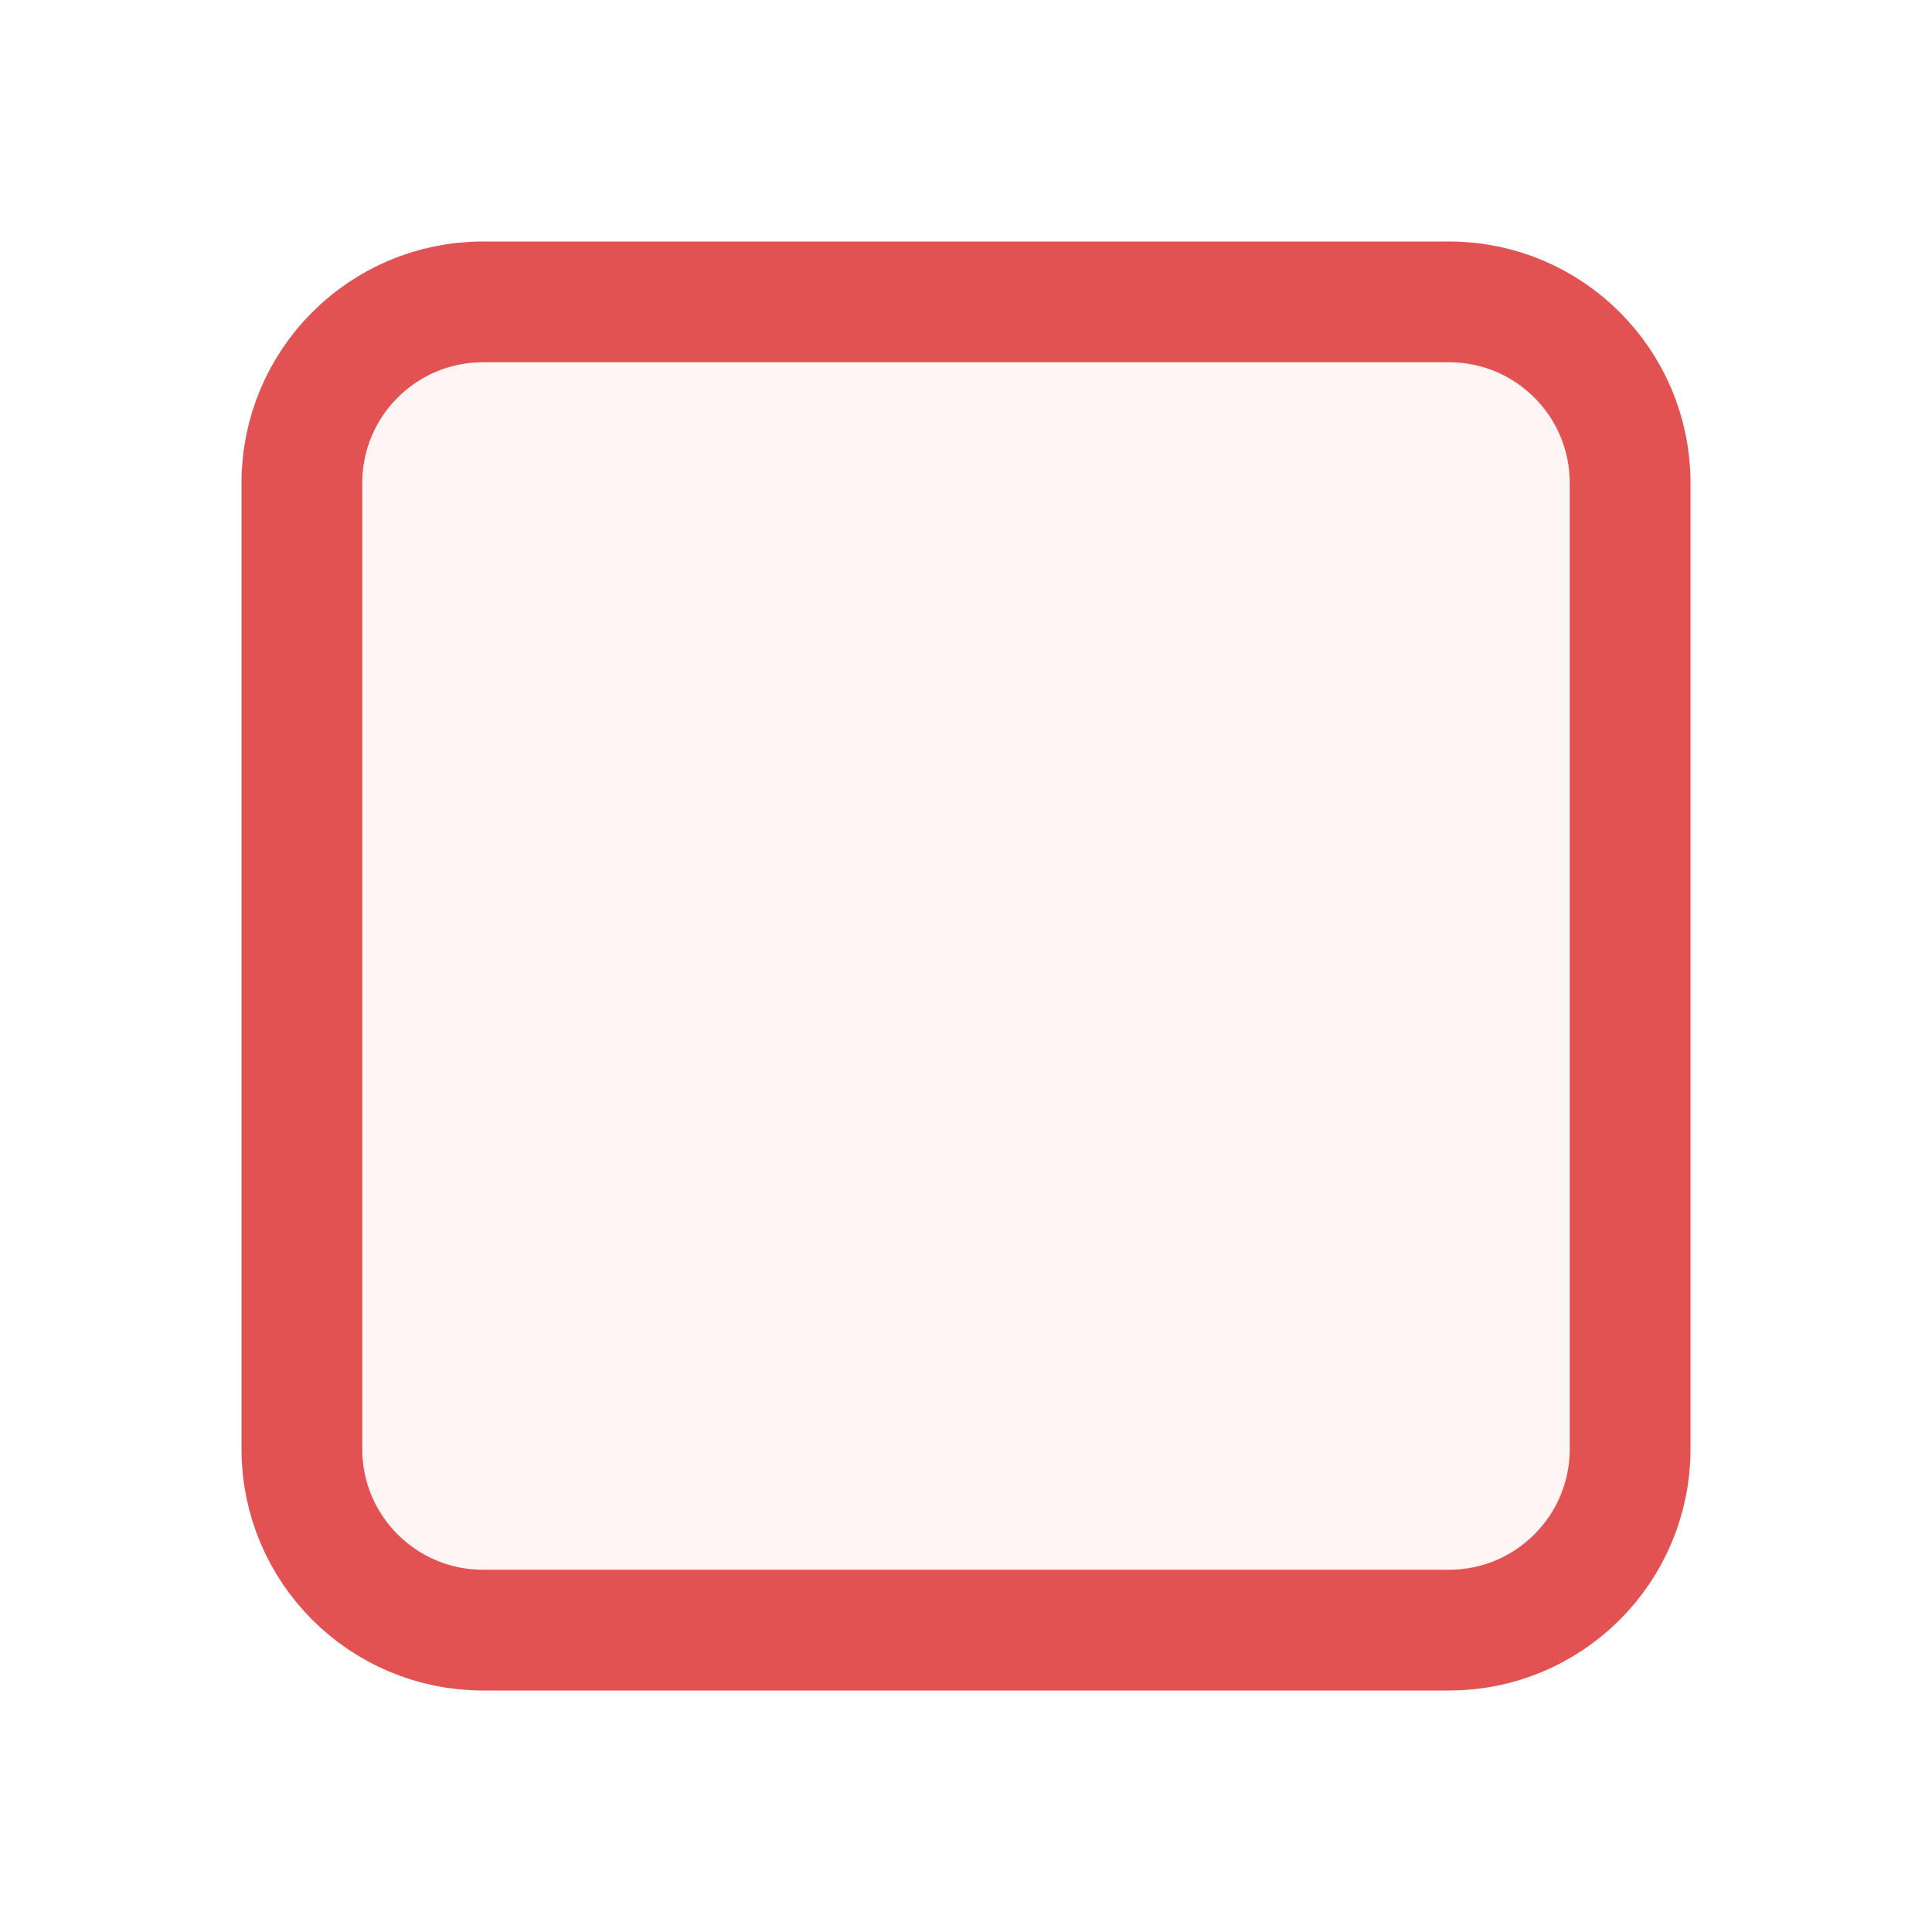
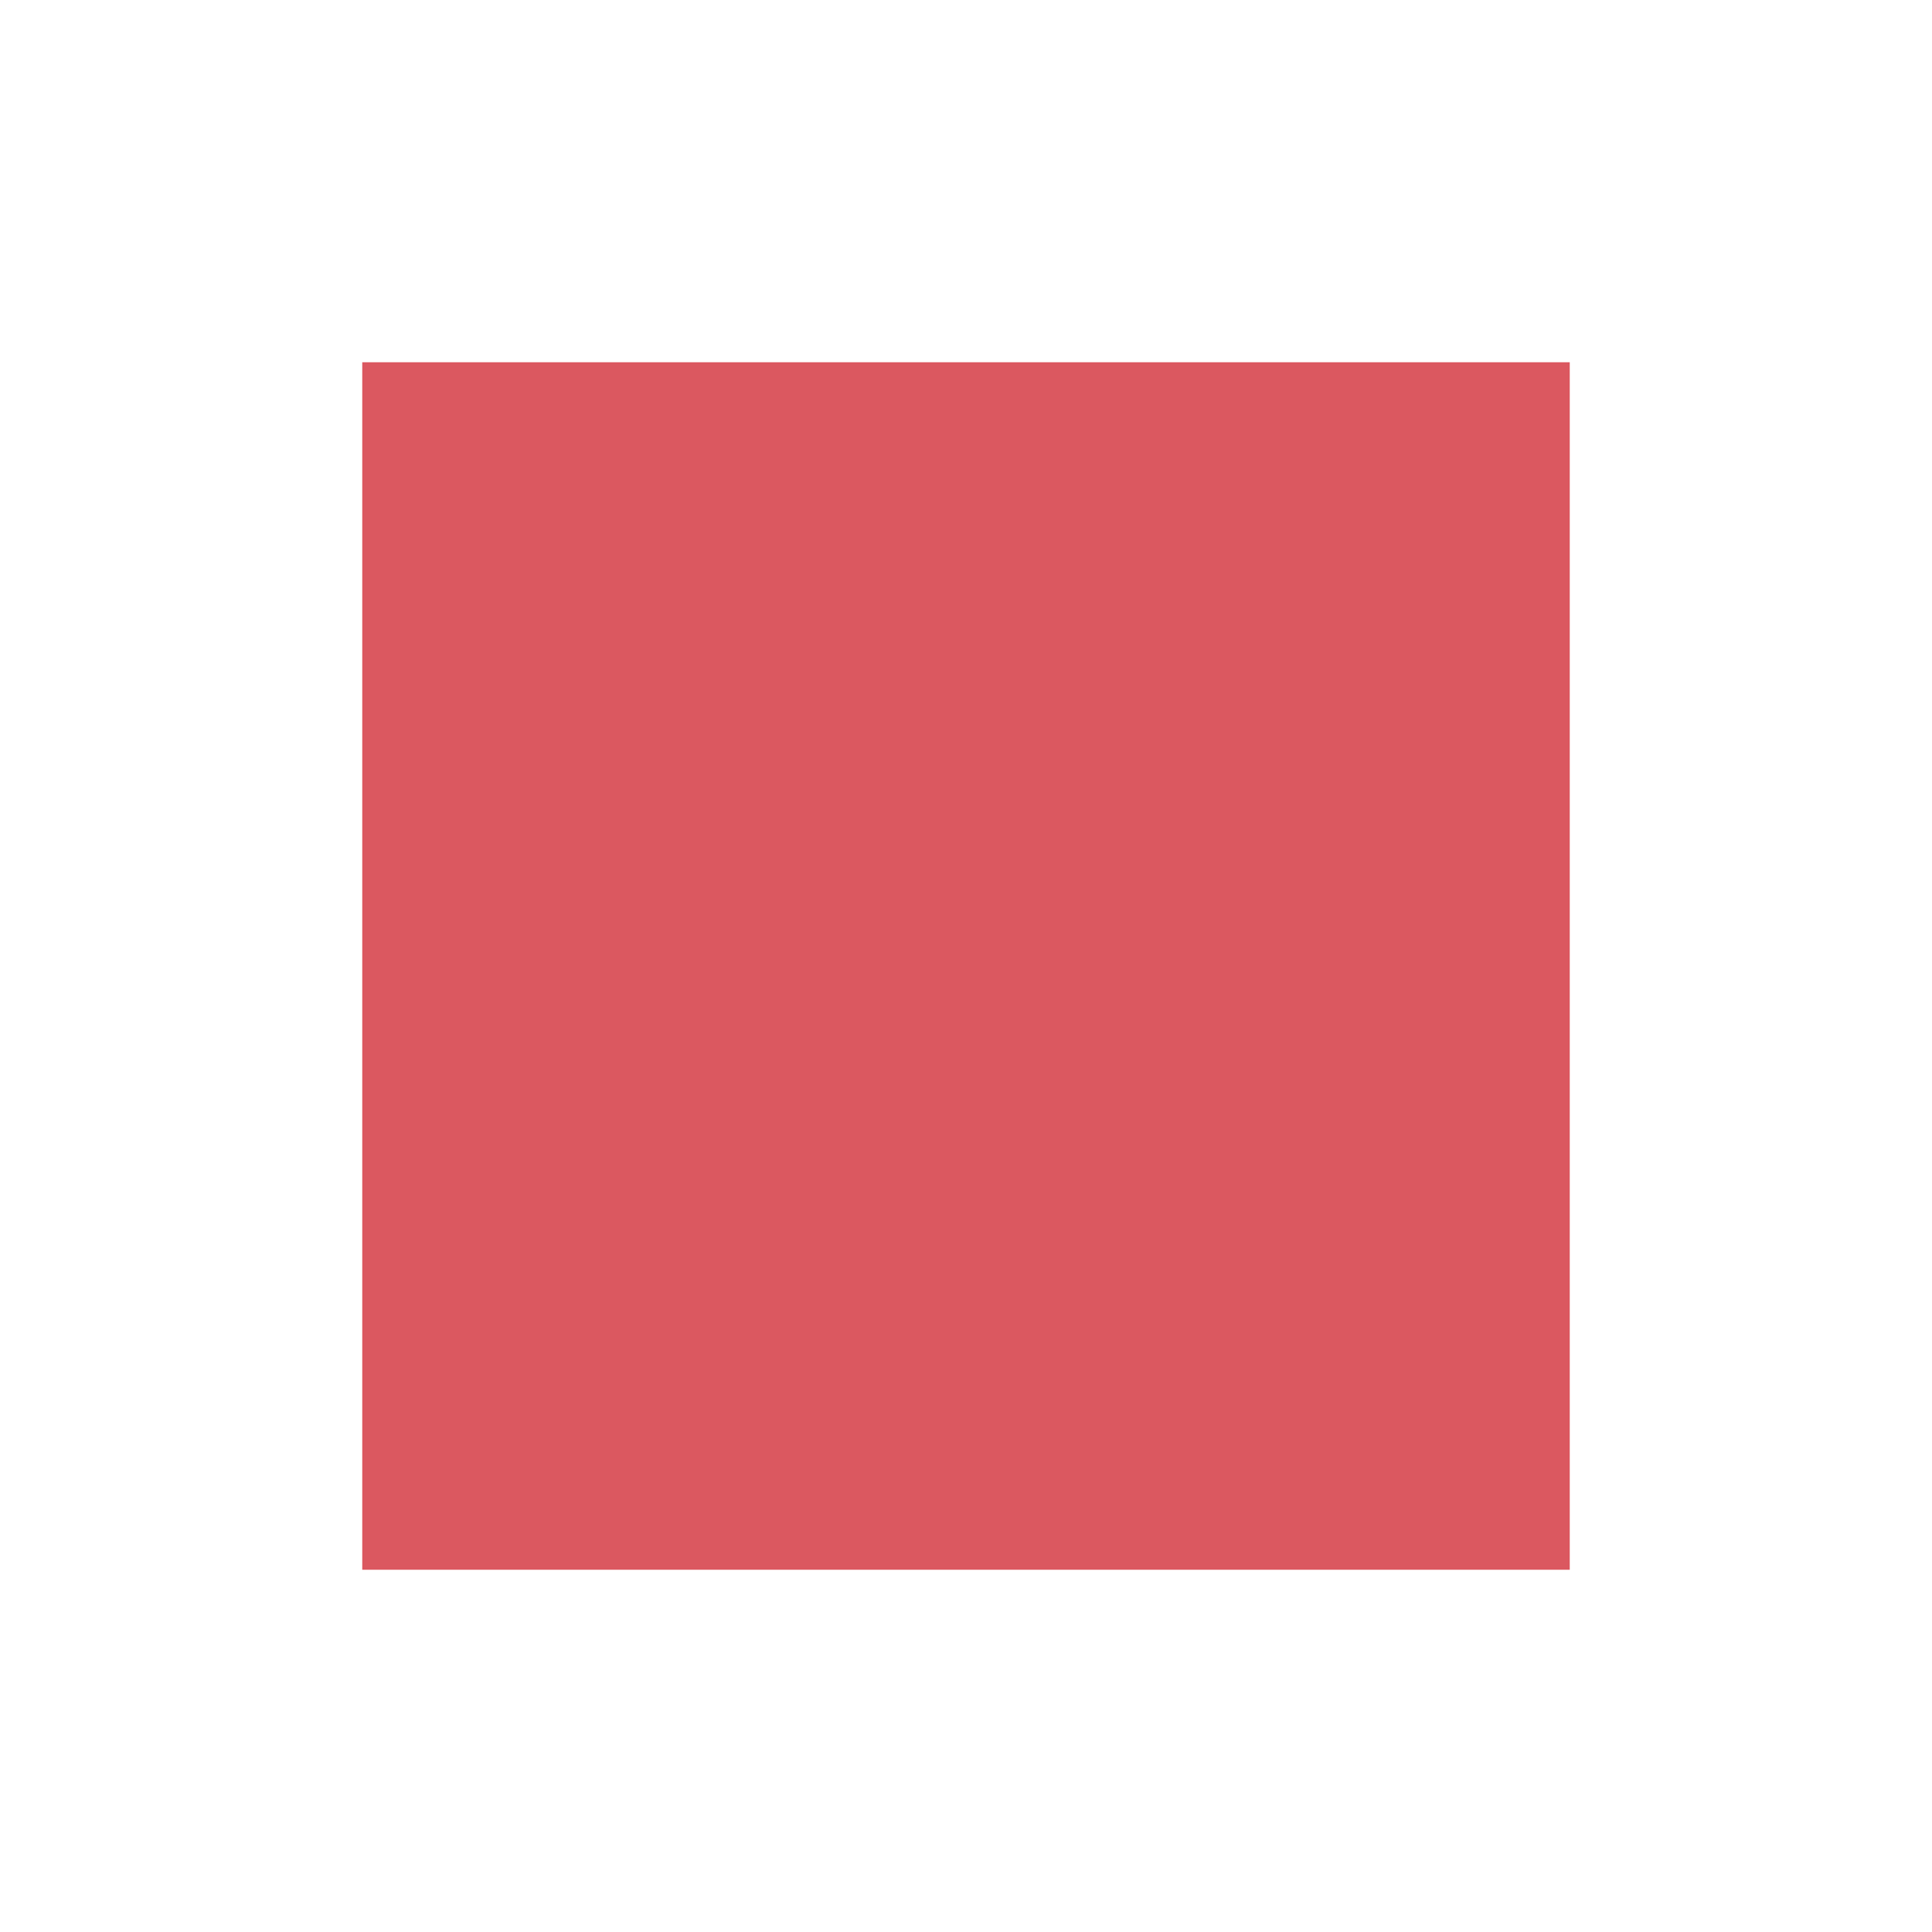
- <svg xmlns="http://www.w3.org/2000/svg" width="16" height="16" viewBox="0 0 16 16" fill="none">
-   <rect x="2.5" y="2.5" width="11" height="11" rx="1.5" fill="#FFF5F5" stroke="#E35252" />
+ <svg xmlns="http://www.w3.org/2000/svg" width="16" height="16" viewBox="0 0 16 16">
+   <g>
+     <rect width="16" height="16" fill="#ffc4ff" opacity="0" />
+     <rect x="3" y="3" width="10" height="10" fill="#db5860" />
+   </g>
</svg>
